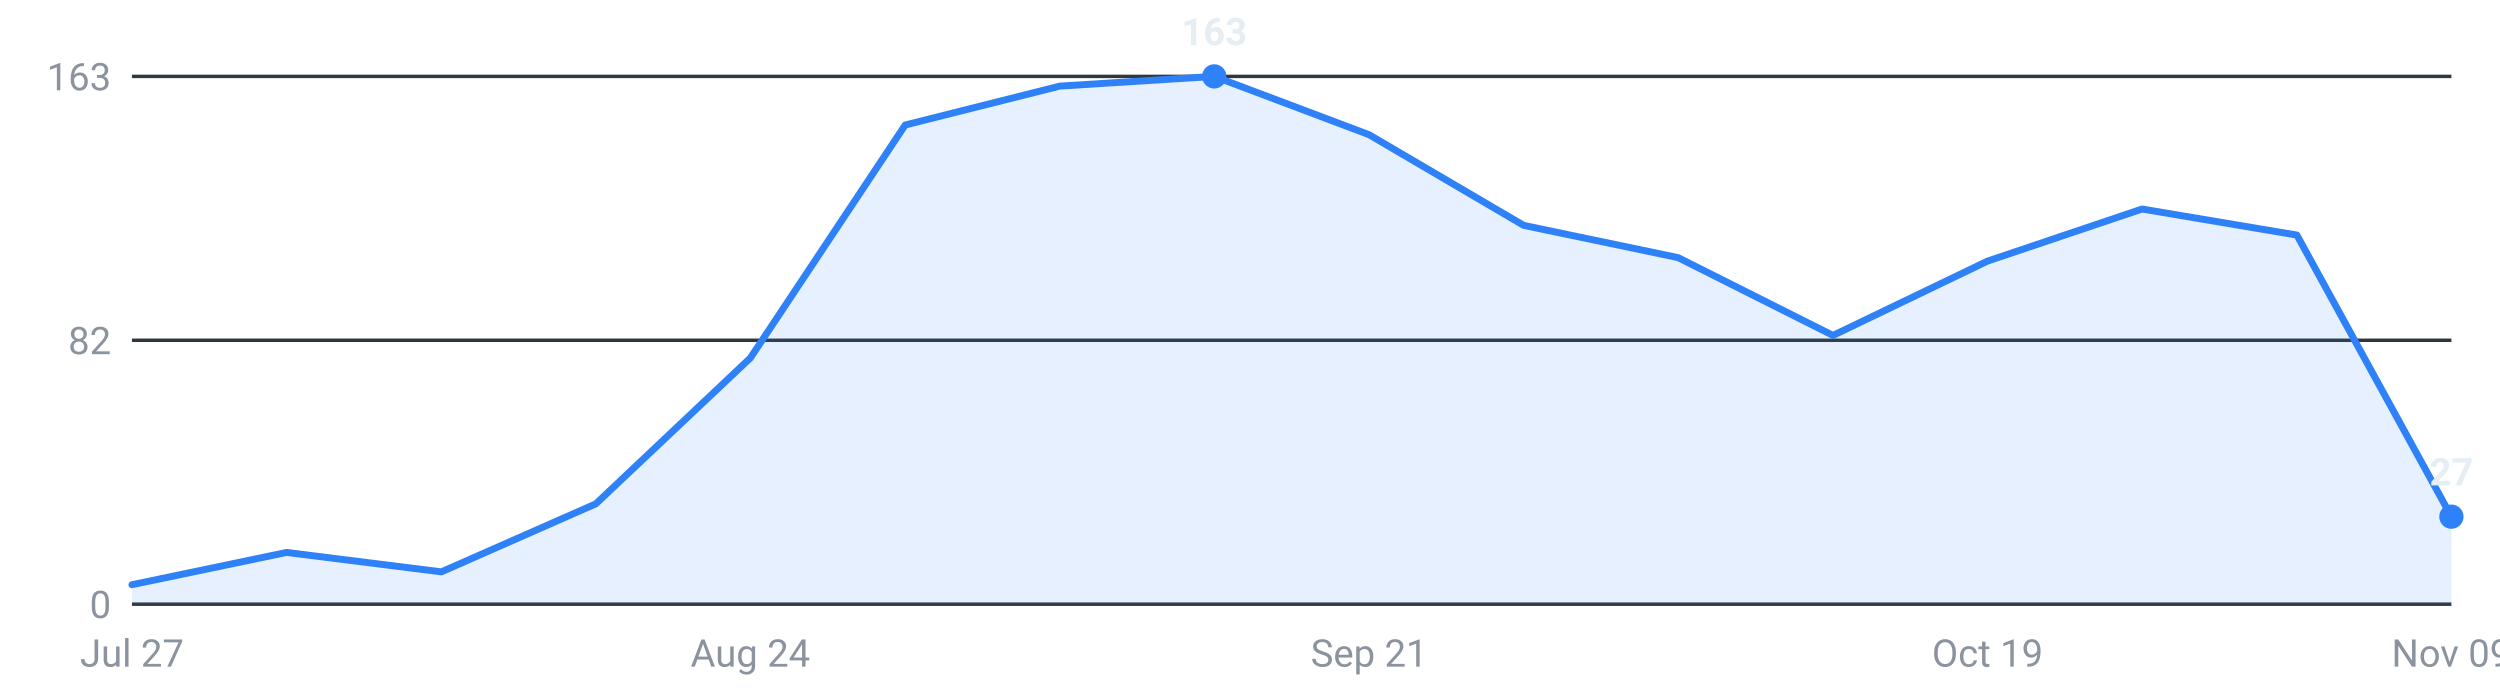
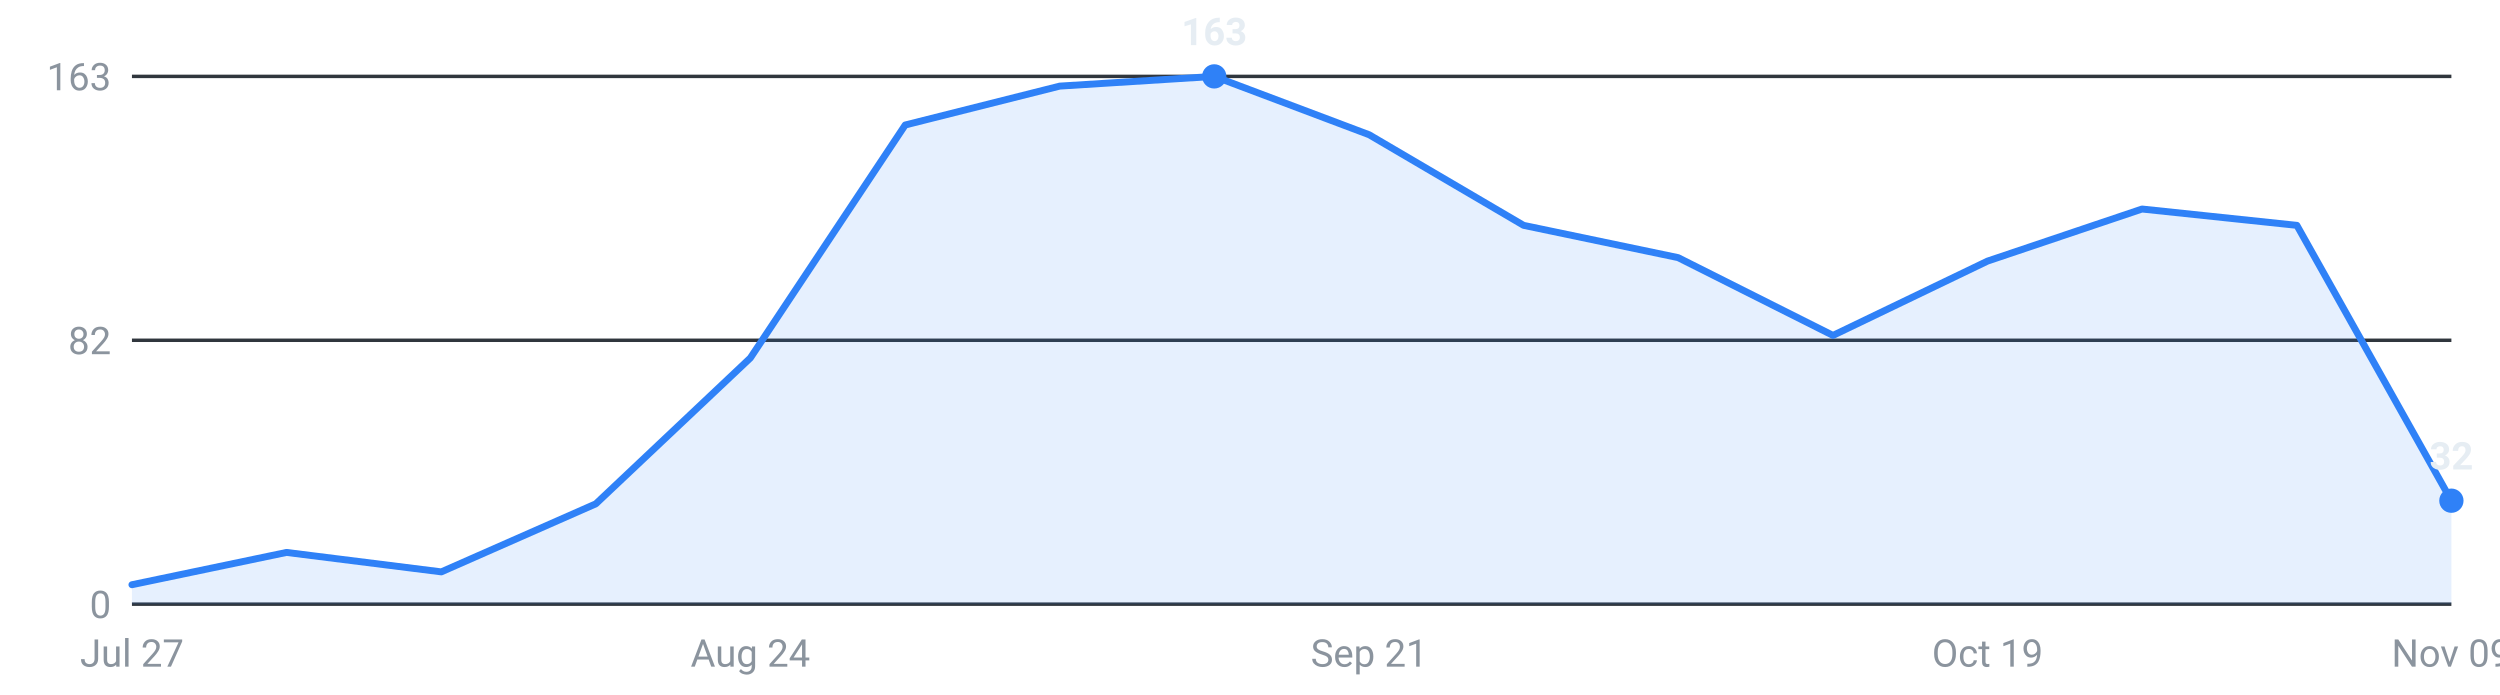
<svg xmlns="http://www.w3.org/2000/svg" viewBox="0 0 720 200" width="720" height="200" role="img" aria-label="Internships posted per week, last 16 weeks">
  <g font-family="-apple-system,Segoe UI,Roboto,sans-serif" font-size="11">
    <line x1="38" y1="174.0" x2="706" y2="174.0" stroke="#30363d" stroke-width="1" />
    <text x="32" y="178.0" text-anchor="end" fill="#8b949e">0</text>
    <line x1="38" y1="98.0" x2="706" y2="98.0" stroke="#30363d" stroke-width="1" />
    <text x="32" y="102.0" text-anchor="end" fill="#8b949e">82</text>
    <line x1="38" y1="22.0" x2="706" y2="22.0" stroke="#30363d" stroke-width="1" />
    <text x="32" y="26.0" text-anchor="end" fill="#8b949e">163</text>
-     <path d="M38.0,174 L38.0,168.4 L82.5,159.1 L127.1,164.7 L171.6,145.1 L216.1,103.1 L260.7,36.0 L305.2,24.8 L349.7,22.0 L394.3,38.8 L438.8,64.9 L483.3,74.2 L527.9,96.6 L572.4,75.2 L616.9,60.2 L661.5,67.7 L706.0,148.8 L706.0,174 Z" fill="#2f81f7" fill-opacity="0.12" />
-     <polyline points="38.0,168.4 82.5,159.1 127.1,164.7 171.6,145.1 216.1,103.1 260.7,36.0 305.2,24.8 349.7,22.0 394.3,38.8 438.8,64.9 483.3,74.2 527.9,96.6 572.4,75.2 616.9,60.2 661.5,67.7 706.0,148.8" fill="none" stroke="#2f81f7" stroke-width="2" stroke-linejoin="round" stroke-linecap="round" />
-     <circle cx="706.0" cy="148.8" r="3.5" fill="#2f81f7" />
-     <text x="706.0" y="139.8" text-anchor="middle" fill="#e6edf3" font-weight="600">27</text>
+     <path d="M38.0,174 L38.0,168.4 L82.5,159.1 L127.1,164.7 L171.6,145.1 L216.1,103.1 L260.7,36.0 L305.2,24.8 L349.7,22.0 L394.3,38.8 L438.8,64.9 L483.3,74.2 L527.9,96.6 L572.4,75.2 L616.9,60.2 L661.5,64.9 L706.0,144.2 L706.0,174 Z" fill="#2f81f7" fill-opacity="0.12" />
+     <polyline points="38.0,168.4 82.5,159.1 127.1,164.7 171.6,145.1 216.1,103.1 260.7,36.0 305.2,24.8 349.7,22.0 394.3,38.8 438.8,64.9 483.3,74.2 527.9,96.6 572.4,75.2 616.9,60.2 661.5,64.9 706.0,144.2" fill="none" stroke="#2f81f7" stroke-width="2" stroke-linejoin="round" stroke-linecap="round" />
+     <circle cx="706.0" cy="144.2" r="3.5" fill="#2f81f7" />
+     <text x="706.0" y="135.2" text-anchor="middle" fill="#e6edf3" font-weight="600">32</text>
    <circle cx="349.7" cy="22.0" r="3.5" fill="#2f81f7" />
    <text x="349.7" y="13.0" text-anchor="middle" fill="#e6edf3" font-weight="600">163</text>
    <text x="38.0" y="192" text-anchor="middle" fill="#8b949e">Jul 27</text>
    <text x="216.1" y="192" text-anchor="middle" fill="#8b949e">Aug 24</text>
    <text x="394.3" y="192" text-anchor="middle" fill="#8b949e">Sep 21</text>
    <text x="572.4" y="192" text-anchor="middle" fill="#8b949e">Oct 19</text>
    <text x="706.0" y="192" text-anchor="middle" fill="#8b949e">Nov 09</text>
  </g>
</svg>
